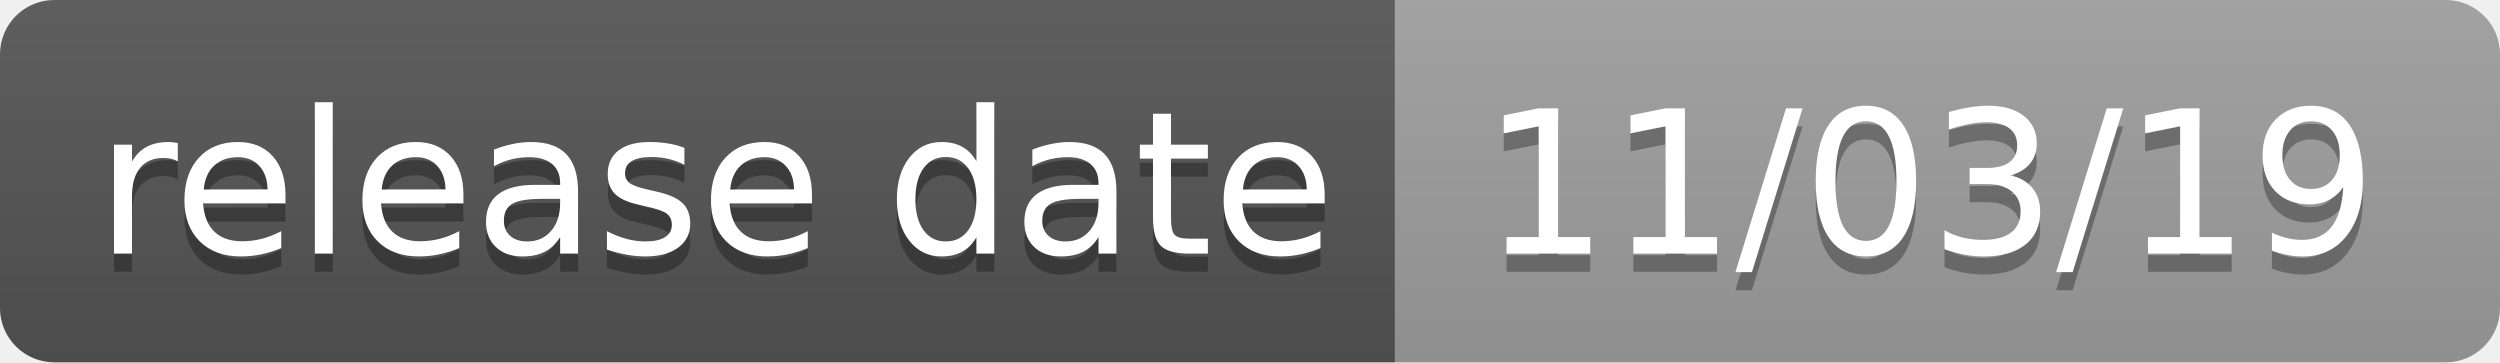
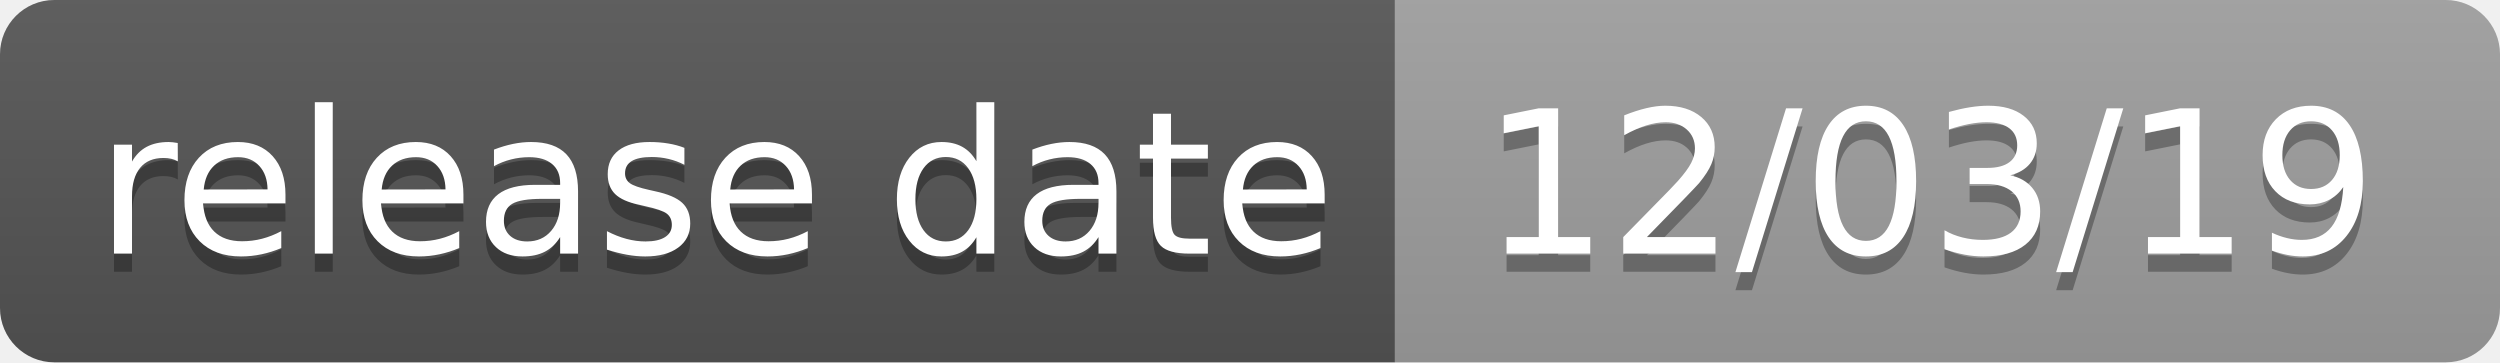
<svg xmlns="http://www.w3.org/2000/svg" width="138" height="20">
  <linearGradient id="b" x2="0" y2="100%">
    <stop offset="0" stop-color="#bbb" stop-opacity=".1" />
    <stop offset="1" stop-opacity=".1" />
  </linearGradient>
  <clipPath id="a">
    <rect width="138" height="20" rx="3" fill="#fff" />
  </clipPath>
  <g clip-path="url(#a)">
    <path fill="#555" d="M0 0h77v20H0z" />
    <path fill="#9f9f9f" d="M77 0h61v20H77z" />
    <path fill="url(#b)" d="M0 0h138v20H0z" />
  </g>
  <g fill="#fff" text-anchor="middle" font-family="DejaVu Sans,Verdana,Geneva,sans-serif" font-size="110">
    <text x="395" y="150" fill="#010101" fill-opacity=".3" transform="scale(.1)" textLength="670">release date</text>
    <text x="395" y="140" transform="scale(.1)" textLength="670">release date</text>
-     <text x="1065" y="150" fill="#010101" fill-opacity=".3" transform="scale(.1)" textLength="510">11/03/19</text>
-     <text x="1065" y="140" transform="scale(.1)" textLength="510">11/03/19</text>
+     <text x="1065" y="150" fill="#010101" fill-opacity=".3" transform="scale(.1)" textLength="510">12/03/19</text>
+     <text x="1065" y="140" transform="scale(.1)" textLength="510">12/03/19</text>
  </g>
</svg>
